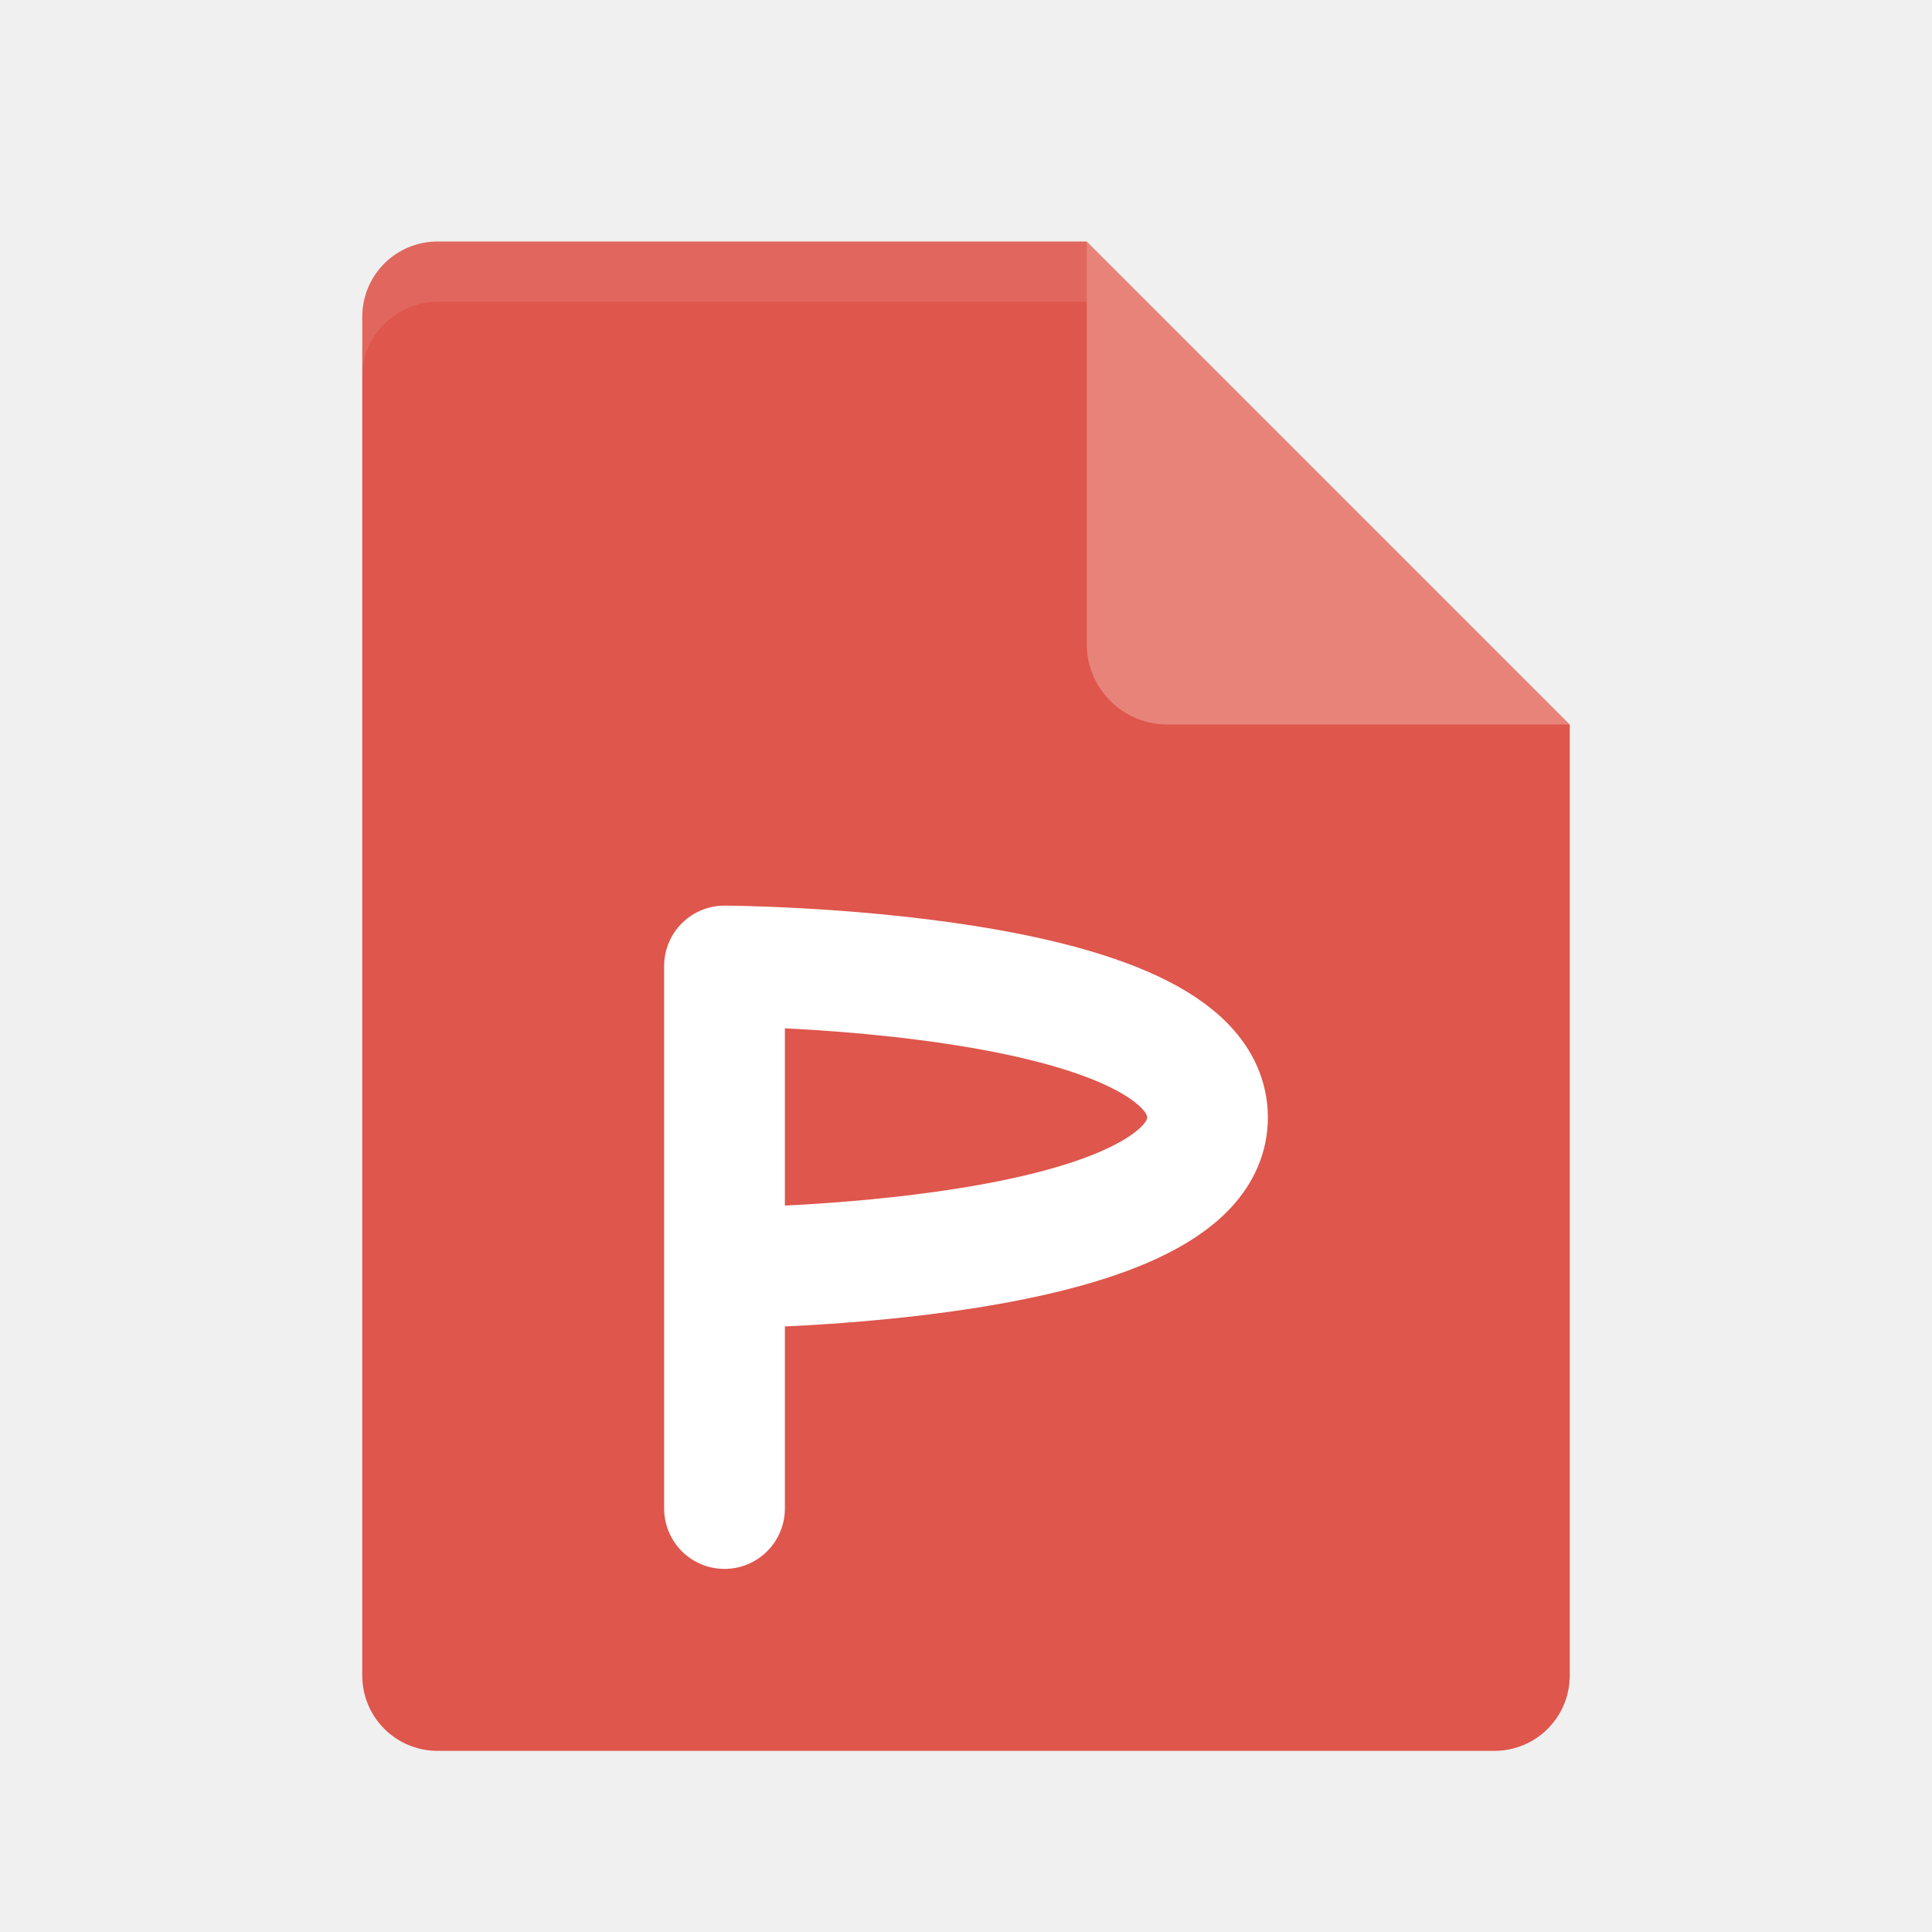
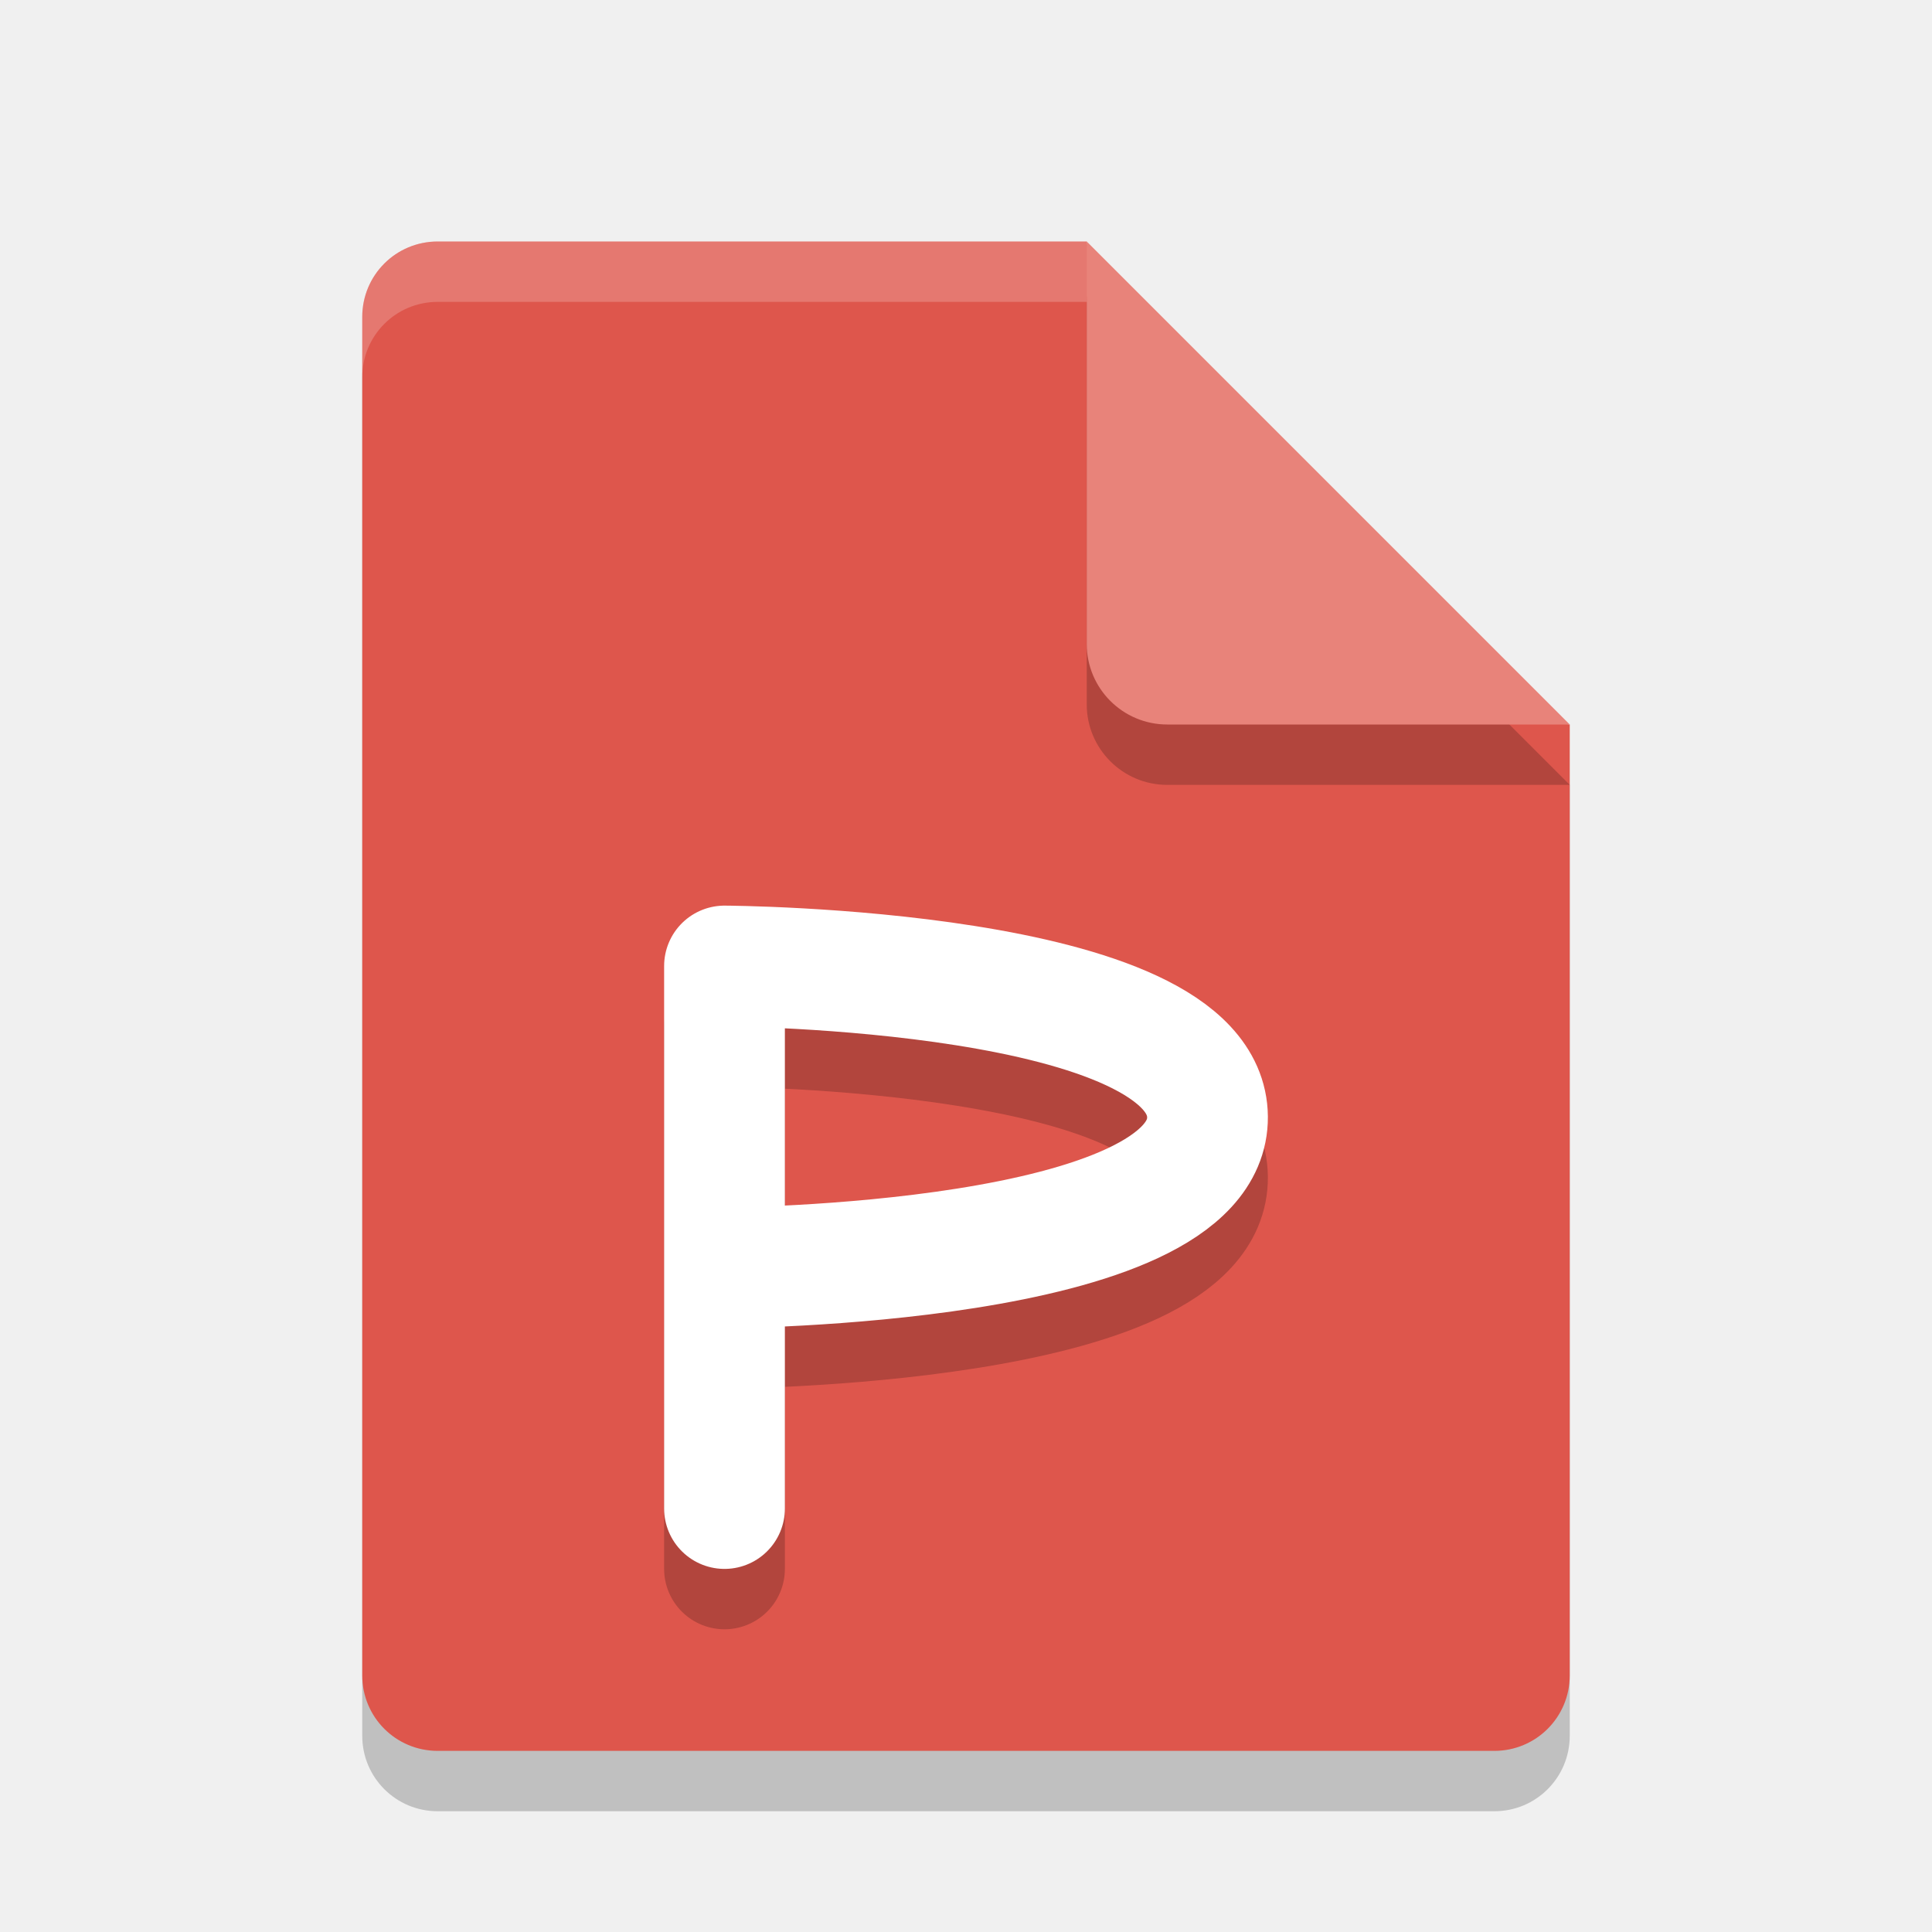
- <svg xmlns="http://www.w3.org/2000/svg" height="32" width="32" version="1">
-   <path d="m7.25 4c-0.693 0-1.25 0.557-1.25 1.25v22.5c0 0.692 0.557 1.25 1.25 1.25h17.5c0.692 0 1.25-0.558 1.25-1.25v-15.75l-6.875-1.125-1.125-6.875z" fill="#de564c" />
-   <path opacity=".1" d="m7.25 4c-0.693 0-1.25 0.557-1.25 1.25v1c0-0.693 0.557-1.25 1.25-1.25h10.75c0-1 0.63 6.398 0-1z" fill="#fff" />
-   <path d="m18 4v6.667c0 0.736 0.597 1.333 1.333 1.333h6.667l-8-8z" fill="#e8837a" />
-   <path stroke-linejoin="round" d="m12 24.986v-8.986s7.981 0.034 8 2.5c0.019 2.466-8 2.5-8 2.5" stroke="#fff" stroke-linecap="round" stroke-width="2" fill="none" />
+ <svg xmlns="http://www.w3.org/2000/svg" width="32" height="32" version="1">
+   <path style="opacity:0.2" d="M 7.25,5 C 6.558,5 6,5.558 6,6.25 v 22.5 C 6,29.442 6.558,30 7.25,30 h 17.5 C 25.442,30 26,29.442 26,28.75 V 13 L 19.125,11.875 18,5 Z" />
+   <path fill="#de564c" d="m7.25 4c-0.693 0-1.25 0.557-1.25 1.25v22.5c0 0.692 0.557 1.25 1.25 1.25h17.5c0.692 0 1.25-0.558 1.25-1.25v-15.75l-6.875-1.125-1.125-6.875z" />
+   <path fill="#fff" style="opacity:0.2" d="m7.25 4c-0.693 0-1.25 0.557-1.25 1.25v1c0-0.693 0.557-1.25 1.25-1.25h10.75c0-1 0.63 6.398 0-1z" />
+   <path style="opacity:0.2" d="m 18,5 v 6.667 c 0,0.736 0.597,1.333 1.333,1.333 H 26 l -8,-8 z" />
+   <path fill="#e8837a" d="m18 4v6.667c0 0.736 0.597 1.333 1.333 1.333h6.667l-8-8z" />
+   <path style="opacity:0.2;fill:none;stroke:#010101;stroke-width:2;stroke-linecap:round;stroke-linejoin:round" d="m 12,25.986 v -8.986 c 0,0 7.981,0.034 8,2.5 0.019,2.466 -8,2.5 -8,2.5" />
+   <path fill="none" stroke="#fff" stroke-linecap="round" stroke-linejoin="round" stroke-width="2" d="m12 24.986v-8.986s7.981 0.034 8 2.5c0.019 2.466-8 2.5-8 2.5" />
</svg>
